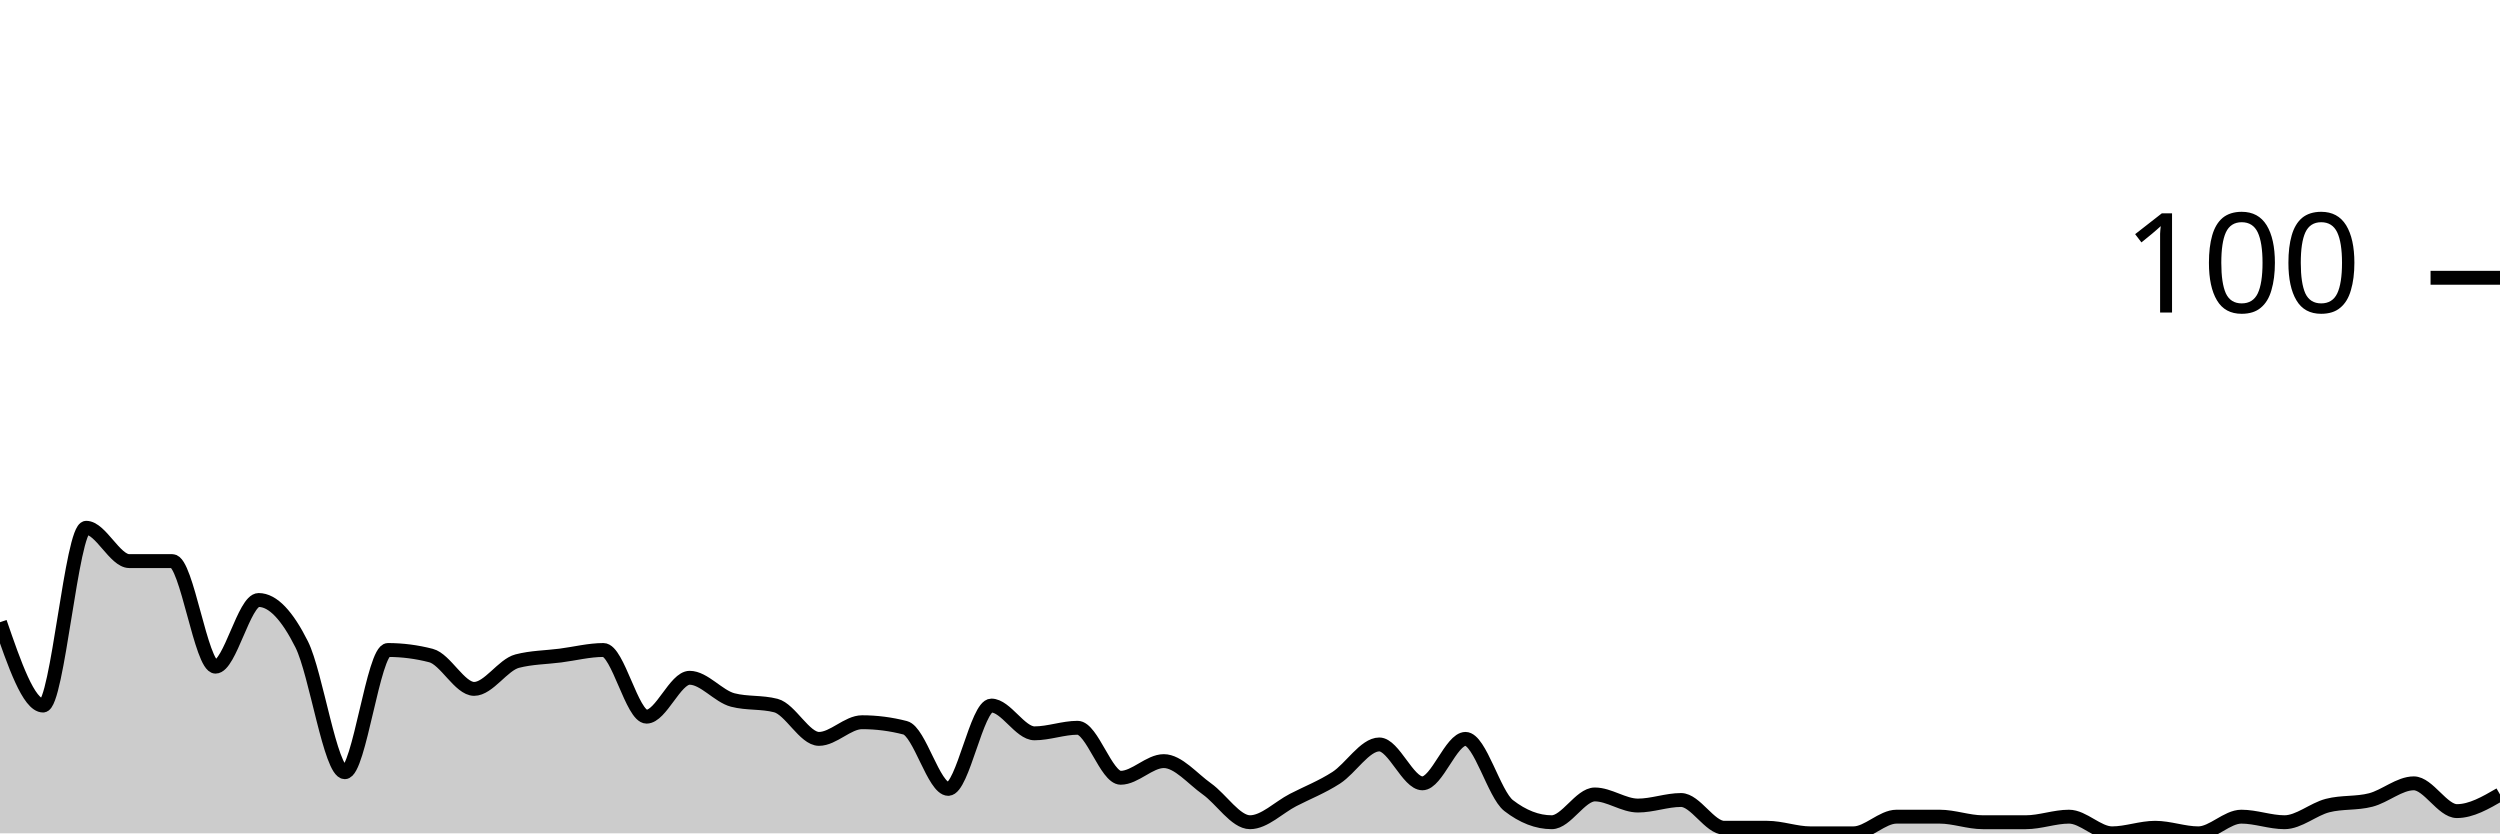
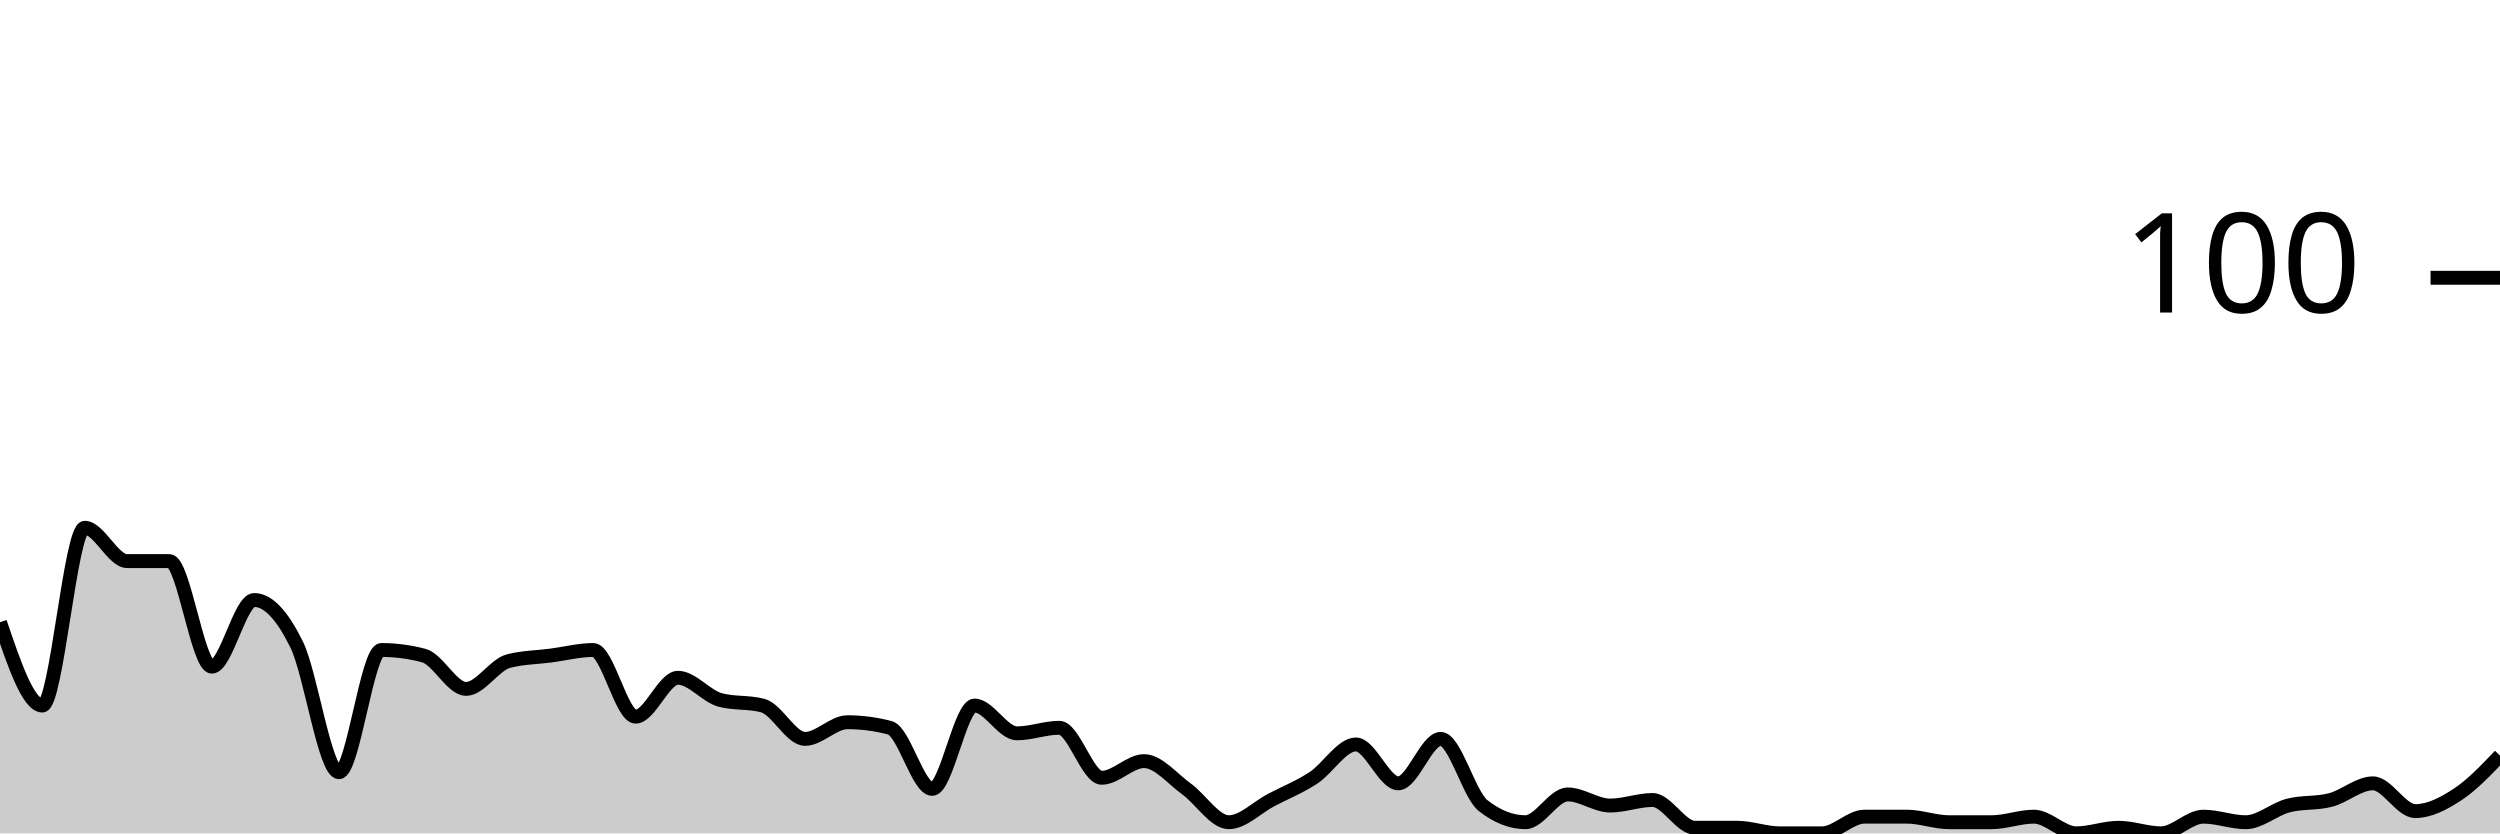
<svg xmlns="http://www.w3.org/2000/svg" viewBox="0 0 180 60">
  <g transform="translate(0,20)">
-     <path class="area" fill="rgba(0, 0, 0, 0.2)" d="M0,24.8C1.034,27.8,2.069,30.8,3.103,30.8C4.138,30.8,5.172,18,6.207,18C7.241,18,8.276,20.4,9.31,20.4C10.345,20.4,11.379,20.4,12.414,20.4C13.448,20.4,14.483,28,15.517,28C16.552,28,17.586,23.2,18.621,23.2C19.655,23.2,20.69,24.333,21.724,26.4C22.759,28.467,23.793,35.6,24.828,35.6C25.862,35.6,26.897,26.8,27.931,26.8C28.966,26.8,30,26.933,31.034,27.2C32.069,27.467,33.103,29.6,34.138,29.6C35.172,29.6,36.207,27.867,37.241,27.6C38.276,27.333,39.31,27.333,40.345,27.2C41.379,27.067,42.414,26.8,43.448,26.8C44.483,26.8,45.517,31.6,46.552,31.6C47.586,31.6,48.621,28.8,49.655,28.8C50.69,28.8,51.724,30.133,52.759,30.4C53.793,30.667,54.828,30.533,55.862,30.8C56.897,31.067,57.931,33.2,58.966,33.2C60,33.2,61.034,32,62.069,32C63.103,32,64.138,32.133,65.172,32.4C66.207,32.667,67.241,36.8,68.276,36.8C69.31,36.8,70.345,30.8,71.379,30.8C72.414,30.8,73.448,32.8,74.483,32.8C75.517,32.8,76.552,32.4,77.586,32.4C78.621,32.4,79.655,36,80.69,36C81.724,36,82.759,34.8,83.793,34.8C84.828,34.8,85.862,36.067,86.897,36.8C87.931,37.533,88.966,39.2,90,39.2C91.034,39.2,92.069,38.133,93.103,37.6C94.138,37.067,95.172,36.667,96.207,36C97.241,35.333,98.276,33.6,99.31,33.6C100.345,33.6,101.379,36.4,102.414,36.4C103.448,36.4,104.483,33.2,105.517,33.2C106.552,33.2,107.586,37.2,108.621,38C109.655,38.8,110.69,39.2,111.724,39.2C112.759,39.2,113.793,37.2,114.828,37.2C115.862,37.2,116.897,38,117.931,38C118.966,38,120,37.6,121.034,37.6C122.069,37.6,123.103,39.6,124.138,39.6C125.172,39.6,126.207,39.6,127.241,39.6C128.276,39.6,129.31,40,130.345,40C131.379,40,132.414,40,133.448,40C134.483,40,135.517,38.8,136.552,38.8C137.586,38.8,138.621,38.8,139.655,38.8C140.69,38.8,141.724,39.2,142.759,39.2C143.793,39.2,144.828,39.2,145.862,39.2C146.897,39.2,147.931,38.8,148.966,38.8C150,38.8,151.034,40,152.069,40C153.103,40,154.138,39.6,155.172,39.6C156.207,39.6,157.241,40,158.276,40C159.31,40,160.345,38.8,161.379,38.8C162.414,38.8,163.448,39.2,164.483,39.2C165.517,39.2,166.552,38.267,167.586,38C168.621,37.733,169.655,37.867,170.69,37.6C171.724,37.333,172.759,36.4,173.793,36.4C174.828,36.4,175.862,38.4,176.897,38.4C177.931,38.4,178.966,37.8,180,37.2L180,40C178.966,40,177.931,40,176.897,40C175.862,40,174.828,40,173.793,40C172.759,40,171.724,40,170.69,40C169.655,40,168.621,40,167.586,40C166.552,40,165.517,40,164.483,40C163.448,40,162.414,40,161.379,40C160.345,40,159.31,40,158.276,40C157.241,40,156.207,40,155.172,40C154.138,40,153.103,40,152.069,40C151.034,40,150,40,148.966,40C147.931,40,146.897,40,145.862,40C144.828,40,143.793,40,142.759,40C141.724,40,140.69,40,139.655,40C138.621,40,137.586,40,136.552,40C135.517,40,134.483,40,133.448,40C132.414,40,131.379,40,130.345,40C129.31,40,128.276,40,127.241,40C126.207,40,125.172,40,124.138,40C123.103,40,122.069,40,121.034,40C120,40,118.966,40,117.931,40C116.897,40,115.862,40,114.828,40C113.793,40,112.759,40,111.724,40C110.69,40,109.655,40,108.621,40C107.586,40,106.552,40,105.517,40C104.483,40,103.448,40,102.414,40C101.379,40,100.345,40,99.31,40C98.276,40,97.241,40,96.207,40C95.172,40,94.138,40,93.103,40C92.069,40,91.034,40,90,40C88.966,40,87.931,40,86.897,40C85.862,40,84.828,40,83.793,40C82.759,40,81.724,40,80.69,40C79.655,40,78.621,40,77.586,40C76.552,40,75.517,40,74.483,40C73.448,40,72.414,40,71.379,40C70.345,40,69.31,40,68.276,40C67.241,40,66.207,40,65.172,40C64.138,40,63.103,40,62.069,40C61.034,40,60,40,58.966,40C57.931,40,56.897,40,55.862,40C54.828,40,53.793,40,52.759,40C51.724,40,50.69,40,49.655,40C48.621,40,47.586,40,46.552,40C45.517,40,44.483,40,43.448,40C42.414,40,41.379,40,40.345,40C39.31,40,38.276,40,37.241,40C36.207,40,35.172,40,34.138,40C33.103,40,32.069,40,31.034,40C30,40,28.966,40,27.931,40C26.897,40,25.862,40,24.828,40C23.793,40,22.759,40,21.724,40C20.69,40,19.655,40,18.621,40C17.586,40,16.552,40,15.517,40C14.483,40,13.448,40,12.414,40C11.379,40,10.345,40,9.31,40C8.276,40,7.241,40,6.207,40C5.172,40,4.138,40,3.103,40C2.069,40,1.034,40,0,40Z" />
-     <path class="line" stroke="black" fill="none" d="M0,24.8C1.034,27.8,2.069,30.8,3.103,30.8C4.138,30.8,5.172,18,6.207,18C7.241,18,8.276,20.4,9.31,20.4C10.345,20.4,11.379,20.4,12.414,20.4C13.448,20.4,14.483,28,15.517,28C16.552,28,17.586,23.2,18.621,23.2C19.655,23.2,20.69,24.333,21.724,26.4C22.759,28.467,23.793,35.6,24.828,35.6C25.862,35.6,26.897,26.8,27.931,26.8C28.966,26.8,30,26.933,31.034,27.2C32.069,27.467,33.103,29.6,34.138,29.6C35.172,29.6,36.207,27.867,37.241,27.6C38.276,27.333,39.31,27.333,40.345,27.2C41.379,27.067,42.414,26.8,43.448,26.8C44.483,26.8,45.517,31.6,46.552,31.6C47.586,31.6,48.621,28.8,49.655,28.8C50.69,28.8,51.724,30.133,52.759,30.4C53.793,30.667,54.828,30.533,55.862,30.8C56.897,31.067,57.931,33.2,58.966,33.2C60,33.2,61.034,32,62.069,32C63.103,32,64.138,32.133,65.172,32.4C66.207,32.667,67.241,36.8,68.276,36.8C69.31,36.8,70.345,30.8,71.379,30.8C72.414,30.8,73.448,32.8,74.483,32.8C75.517,32.8,76.552,32.4,77.586,32.4C78.621,32.4,79.655,36,80.69,36C81.724,36,82.759,34.8,83.793,34.8C84.828,34.8,85.862,36.067,86.897,36.8C87.931,37.533,88.966,39.2,90,39.2C91.034,39.2,92.069,38.133,93.103,37.6C94.138,37.067,95.172,36.667,96.207,36C97.241,35.333,98.276,33.6,99.31,33.6C100.345,33.6,101.379,36.4,102.414,36.4C103.448,36.4,104.483,33.2,105.517,33.2C106.552,33.2,107.586,37.2,108.621,38C109.655,38.8,110.69,39.2,111.724,39.2C112.759,39.2,113.793,37.2,114.828,37.2C115.862,37.2,116.897,38,117.931,38C118.966,38,120,37.6,121.034,37.6C122.069,37.6,123.103,39.6,124.138,39.6C125.172,39.6,126.207,39.6,127.241,39.6C128.276,39.6,129.31,40,130.345,40C131.379,40,132.414,40,133.448,40C134.483,40,135.517,38.8,136.552,38.8C137.586,38.8,138.621,38.8,139.655,38.8C140.69,38.8,141.724,39.2,142.759,39.2C143.793,39.2,144.828,39.2,145.862,39.2C146.897,39.2,147.931,38.8,148.966,38.8C150,38.8,151.034,40,152.069,40C153.103,40,154.138,39.6,155.172,39.6C156.207,39.6,157.241,40,158.276,40C159.31,40,160.345,38.8,161.379,38.8C162.414,38.8,163.448,39.2,164.483,39.2C165.517,39.2,166.552,38.267,167.586,38C168.621,37.733,169.655,37.867,170.69,37.6C171.724,37.333,172.759,36.4,173.793,36.4C174.828,36.4,175.862,38.4,176.897,38.4C177.931,38.4,178.966,37.8,180,37.2" />
+     <path class="area" fill="rgba(0, 0, 0, 0.2)" d="M0,24.8C1.017,27.8,2.034,30.8,3.051,30.8C4.068,30.8,5.085,18,6.102,18C7.119,18,8.136,20.4,9.153,20.4C10.169,20.4,11.186,20.4,12.203,20.4C13.22,20.4,14.237,28,15.254,28C16.271,28,17.288,23.2,18.305,23.2C19.322,23.2,20.339,24.333,21.356,26.4C22.373,28.467,23.39,35.6,24.407,35.6C25.424,35.6,26.441,26.8,27.458,26.8C28.475,26.8,29.492,26.933,30.508,27.2C31.525,27.467,32.542,29.6,33.559,29.6C34.576,29.6,35.593,27.867,36.61,27.6C37.627,27.333,38.644,27.333,39.661,27.2C40.678,27.067,41.695,26.8,42.712,26.8C43.729,26.8,44.746,31.6,45.763,31.6C46.78,31.6,47.797,28.8,48.814,28.8C49.831,28.8,50.847,30.133,51.864,30.4C52.881,30.667,53.898,30.533,54.915,30.8C55.932,31.067,56.949,33.2,57.966,33.2C58.983,33.2,60,32,61.017,32C62.034,32,63.051,32.133,64.068,32.4C65.085,32.667,66.102,36.8,67.119,36.8C68.136,36.8,69.153,30.8,70.169,30.8C71.186,30.8,72.203,32.8,73.22,32.8C74.237,32.8,75.254,32.4,76.271,32.4C77.288,32.4,78.305,36,79.322,36C80.339,36,81.356,34.8,82.373,34.8C83.39,34.8,84.407,36.067,85.424,36.8C86.441,37.533,87.458,39.2,88.475,39.2C89.492,39.2,90.508,38.133,91.525,37.6C92.542,37.067,93.559,36.667,94.576,36C95.593,35.333,96.61,33.6,97.627,33.6C98.644,33.6,99.661,36.4,100.678,36.4C101.695,36.4,102.712,33.2,103.729,33.2C104.746,33.2,105.763,37.2,106.78,38C107.797,38.8,108.814,39.2,109.831,39.2C110.847,39.2,111.864,37.2,112.881,37.2C113.898,37.2,114.915,38,115.932,38C116.949,38,117.966,37.6,118.983,37.6C120,37.6,121.017,39.6,122.034,39.6C123.051,39.6,124.068,39.6,125.085,39.6C126.102,39.6,127.119,40,128.136,40C129.153,40,130.169,40,131.186,40C132.203,40,133.22,38.8,134.237,38.8C135.254,38.8,136.271,38.8,137.288,38.8C138.305,38.8,139.322,39.2,140.339,39.2C141.356,39.2,142.373,39.2,143.39,39.2C144.407,39.2,145.424,38.8,146.441,38.8C147.458,38.8,148.475,40,149.492,40C150.508,40,151.525,39.6,152.542,39.6C153.559,39.6,154.576,40,155.593,40C156.61,40,157.627,38.8,158.644,38.8C159.661,38.8,160.678,39.2,161.695,39.2C162.712,39.2,163.729,38.267,164.746,38C165.763,37.733,166.78,37.867,167.797,37.6C168.814,37.333,169.831,36.4,170.847,36.4C171.864,36.4,172.881,38.4,173.898,38.4C174.915,38.4,175.932,37.867,176.949,37.2C177.966,36.533,178.983,35.467,180,34.4L180,40C178.983,40,177.966,40,176.949,40C175.932,40,174.915,40,173.898,40C172.881,40,171.864,40,170.847,40C169.831,40,168.814,40,167.797,40C166.78,40,165.763,40,164.746,40C163.729,40,162.712,40,161.695,40C160.678,40,159.661,40,158.644,40C157.627,40,156.61,40,155.593,40C154.576,40,153.559,40,152.542,40C151.525,40,150.508,40,149.492,40C148.475,40,147.458,40,146.441,40C145.424,40,144.407,40,143.39,40C142.373,40,141.356,40,140.339,40C139.322,40,138.305,40,137.288,40C136.271,40,135.254,40,134.237,40C133.22,40,132.203,40,131.186,40C130.169,40,129.153,40,128.136,40C127.119,40,126.102,40,125.085,40C124.068,40,123.051,40,122.034,40C121.017,40,120,40,118.983,40C117.966,40,116.949,40,115.932,40C114.915,40,113.898,40,112.881,40C111.864,40,110.847,40,109.831,40C108.814,40,107.797,40,106.78,40C105.763,40,104.746,40,103.729,40C102.712,40,101.695,40,100.678,40C99.661,40,98.644,40,97.627,40C96.61,40,95.593,40,94.576,40C93.559,40,92.542,40,91.525,40C90.508,40,89.492,40,88.475,40C87.458,40,86.441,40,85.424,40C84.407,40,83.39,40,82.373,40C81.356,40,80.339,40,79.322,40C78.305,40,77.288,40,76.271,40C75.254,40,74.237,40,73.22,40C72.203,40,71.186,40,70.169,40C69.153,40,68.136,40,67.119,40C66.102,40,65.085,40,64.068,40C63.051,40,62.034,40,61.017,40C60,40,58.983,40,57.966,40C56.949,40,55.932,40,54.915,40C53.898,40,52.881,40,51.864,40C50.847,40,49.831,40,48.814,40C47.797,40,46.78,40,45.763,40C44.746,40,43.729,40,42.712,40C41.695,40,40.678,40,39.661,40C38.644,40,37.627,40,36.61,40C35.593,40,34.576,40,33.559,40C32.542,40,31.525,40,30.508,40C29.492,40,28.475,40,27.458,40C26.441,40,25.424,40,24.407,40C23.39,40,22.373,40,21.356,40C20.339,40,19.322,40,18.305,40C17.288,40,16.271,40,15.254,40C14.237,40,13.22,40,12.203,40C11.186,40,10.169,40,9.153,40C8.136,40,7.119,40,6.102,40C5.085,40,4.068,40,3.051,40C2.034,40,1.017,40,0,40Z" />
+     <path class="line" stroke="black" fill="none" d="M0,24.8C1.017,27.8,2.034,30.8,3.051,30.8C4.068,30.8,5.085,18,6.102,18C7.119,18,8.136,20.4,9.153,20.4C10.169,20.4,11.186,20.4,12.203,20.4C13.22,20.4,14.237,28,15.254,28C16.271,28,17.288,23.2,18.305,23.2C19.322,23.2,20.339,24.333,21.356,26.4C22.373,28.467,23.39,35.6,24.407,35.6C25.424,35.6,26.441,26.8,27.458,26.8C28.475,26.8,29.492,26.933,30.508,27.2C31.525,27.467,32.542,29.6,33.559,29.6C34.576,29.6,35.593,27.867,36.61,27.6C37.627,27.333,38.644,27.333,39.661,27.2C40.678,27.067,41.695,26.8,42.712,26.8C43.729,26.8,44.746,31.6,45.763,31.6C46.78,31.6,47.797,28.8,48.814,28.8C49.831,28.8,50.847,30.133,51.864,30.4C52.881,30.667,53.898,30.533,54.915,30.8C55.932,31.067,56.949,33.2,57.966,33.2C58.983,33.2,60,32,61.017,32C62.034,32,63.051,32.133,64.068,32.4C65.085,32.667,66.102,36.8,67.119,36.8C68.136,36.8,69.153,30.8,70.169,30.8C71.186,30.8,72.203,32.8,73.22,32.8C74.237,32.8,75.254,32.4,76.271,32.4C77.288,32.4,78.305,36,79.322,36C80.339,36,81.356,34.8,82.373,34.8C83.39,34.8,84.407,36.067,85.424,36.8C86.441,37.533,87.458,39.2,88.475,39.2C89.492,39.2,90.508,38.133,91.525,37.6C92.542,37.067,93.559,36.667,94.576,36C95.593,35.333,96.61,33.6,97.627,33.6C98.644,33.6,99.661,36.4,100.678,36.4C101.695,36.4,102.712,33.2,103.729,33.2C104.746,33.2,105.763,37.2,106.78,38C107.797,38.8,108.814,39.2,109.831,39.2C110.847,39.2,111.864,37.2,112.881,37.2C113.898,37.2,114.915,38,115.932,38C116.949,38,117.966,37.6,118.983,37.6C120,37.6,121.017,39.6,122.034,39.6C123.051,39.6,124.068,39.6,125.085,39.6C126.102,39.6,127.119,40,128.136,40C129.153,40,130.169,40,131.186,40C132.203,40,133.22,38.8,134.237,38.8C135.254,38.8,136.271,38.8,137.288,38.8C138.305,38.8,139.322,39.2,140.339,39.2C141.356,39.2,142.373,39.2,143.39,39.2C144.407,39.2,145.424,38.8,146.441,38.8C147.458,38.8,148.475,40,149.492,40C150.508,40,151.525,39.6,152.542,39.6C153.559,39.6,154.576,40,155.593,40C156.61,40,157.627,38.8,158.644,38.8C159.661,38.8,160.678,39.2,161.695,39.2C162.712,39.2,163.729,38.267,164.746,38C165.763,37.733,166.78,37.867,167.797,37.6C168.814,37.333,169.831,36.4,170.847,36.4C171.864,36.4,172.881,38.4,173.898,38.4C174.915,38.4,175.932,37.867,176.949,37.2C177.966,36.533,178.983,35.467,180,34.4" />
    <path class="axis-ceiling" stroke-width="1" stroke="black" fill="none" d="M175,0L180,0" />
    <text class="axis-ceiling-label" font-family="sans-serif" text-anchor="end" font-size="10px" x="170" y="2.5">100</text>
  </g>
</svg>
